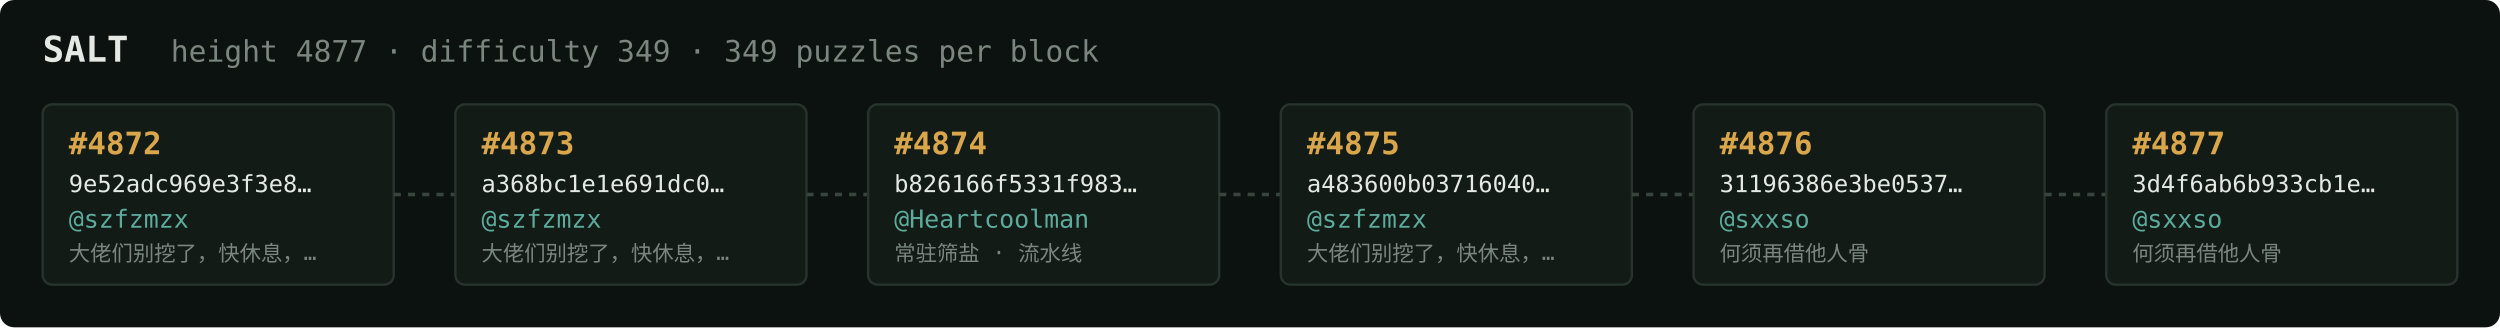
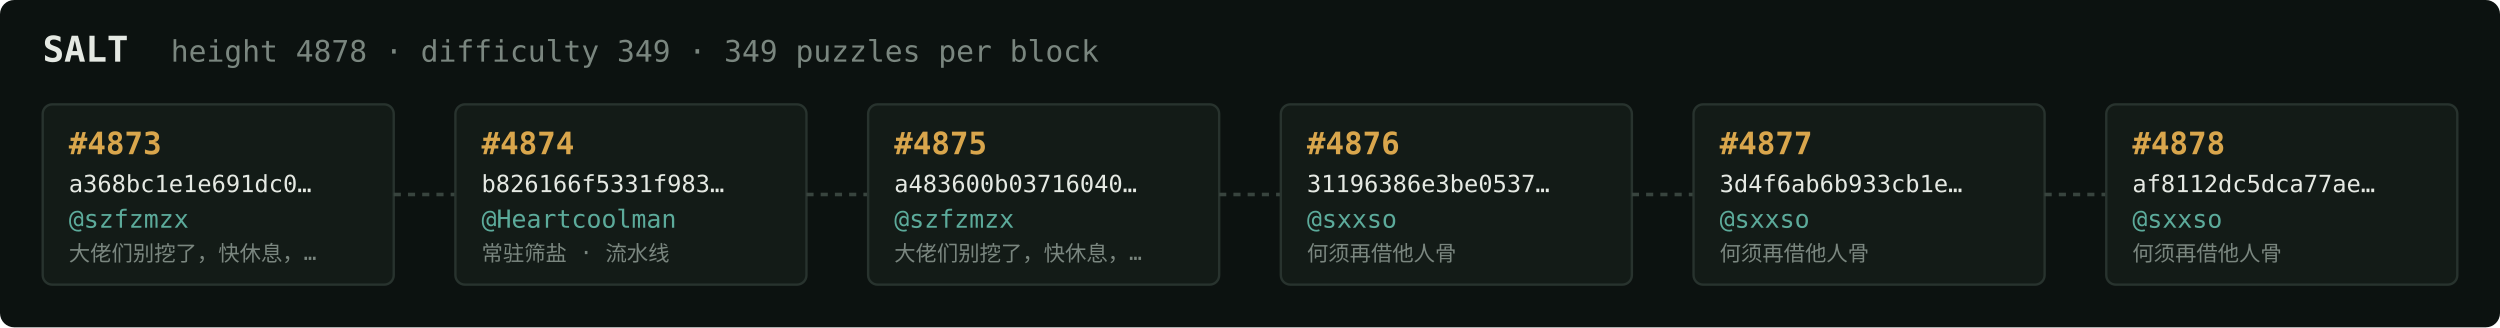
<svg xmlns="http://www.w3.org/2000/svg" width="1054" height="138" viewBox="0 0 1054 138" font-family="ui-monospace,SFMono-Regular,Menlo,monospace">
  <rect fill="#0c1210" width="1054" height="138" rx="6" />
  <text x="18" y="26" fill="#e5e9e3" font-size="15" font-weight="700">SALT</text>
-   <text x="72" y="26" fill="#7a867f" font-size="12.5">height 4877 · difficulty 349 · 349 puzzles per block</text>
+   <text x="72" y="26" fill="#7a867f" font-size="12.5">height 4878 · difficulty 349 · 349 puzzles per block</text>
  <rect x="18" y="44" width="148" height="76" rx="4" fill="#131b17" stroke="#28332e" stroke-width="1" />
-   <text x="29" y="65" fill="#d9a64c" font-size="13" font-weight="700">#4872</text>
-   <text x="29" y="81" fill="#e5e9e3" font-size="10">9e52adc969e3f3e8…</text>
+   <text x="29" y="65" fill="#d9a64c" font-size="13" font-weight="700">#4873</text>
+   <text x="29" y="81" fill="#e5e9e3" font-size="10">a368bc1e1e691dc0…</text>
  <text x="29" y="96" fill="#5cab9b" font-size="10.5">@szfzmzx</text>
  <text x="29" y="110" fill="#7a867f" font-size="9">大佬们别挖了，快休息，…</text>
  <line x1="166" y1="82.0" x2="192" y2="82.0" stroke="#38443e" stroke-width="1.5" stroke-dasharray="3 3" />
  <rect x="192" y="44" width="148" height="76" rx="4" fill="#131b17" stroke="#28332e" stroke-width="1" />
-   <text x="203" y="65" fill="#d9a64c" font-size="13" font-weight="700">#4873</text>
-   <text x="203" y="81" fill="#e5e9e3" font-size="10">a368bc1e1e691dc0…</text>
-   <text x="203" y="96" fill="#5cab9b" font-size="10.5">@szfzmzx</text>
-   <text x="203" y="110" fill="#7a867f" font-size="9">大佬们别挖了，快休息，…</text>
+   <text x="203" y="65" fill="#d9a64c" font-size="13" font-weight="700">#4874</text>
+   <text x="203" y="81" fill="#e5e9e3" font-size="10">b826166f5331f983…</text>
+   <text x="203" y="96" fill="#5cab9b" font-size="10.5">@Heartcoolman</text>
+   <text x="203" y="110" fill="#7a867f" font-size="9">常驻筛盐 · 流水线</text>
  <line x1="340" y1="82.0" x2="366" y2="82.0" stroke="#38443e" stroke-width="1.5" stroke-dasharray="3 3" />
  <rect x="366" y="44" width="148" height="76" rx="4" fill="#131b17" stroke="#28332e" stroke-width="1" />
-   <text x="377" y="65" fill="#d9a64c" font-size="13" font-weight="700">#4874</text>
-   <text x="377" y="81" fill="#e5e9e3" font-size="10">b826166f5331f983…</text>
-   <text x="377" y="96" fill="#5cab9b" font-size="10.5">@Heartcoolman</text>
-   <text x="377" y="110" fill="#7a867f" font-size="9">常驻筛盐 · 流水线</text>
+   <text x="377" y="65" fill="#d9a64c" font-size="13" font-weight="700">#4875</text>
+   <text x="377" y="81" fill="#e5e9e3" font-size="10">a483600b03716040…</text>
+   <text x="377" y="96" fill="#5cab9b" font-size="10.5">@szfzmzx</text>
+   <text x="377" y="110" fill="#7a867f" font-size="9">大佬们别挖了，快休息，…</text>
  <line x1="514" y1="82.0" x2="540" y2="82.0" stroke="#38443e" stroke-width="1.5" stroke-dasharray="3 3" />
  <rect x="540" y="44" width="148" height="76" rx="4" fill="#131b17" stroke="#28332e" stroke-width="1" />
-   <text x="551" y="65" fill="#d9a64c" font-size="13" font-weight="700">#4875</text>
-   <text x="551" y="81" fill="#e5e9e3" font-size="10">a483600b03716040…</text>
-   <text x="551" y="96" fill="#5cab9b" font-size="10.5">@szfzmzx</text>
-   <text x="551" y="110" fill="#7a867f" font-size="9">大佬们别挖了，快休息，…</text>
+   <text x="551" y="65" fill="#d9a64c" font-size="13" font-weight="700">#4876</text>
+   <text x="551" y="81" fill="#e5e9e3" font-size="10">31196386e3be0537…</text>
+   <text x="551" y="96" fill="#5cab9b" font-size="10.5">@sxxso</text>
+   <text x="551" y="110" fill="#7a867f" font-size="9">何须再借他人骨</text>
  <line x1="688" y1="82.0" x2="714" y2="82.0" stroke="#38443e" stroke-width="1.5" stroke-dasharray="3 3" />
  <rect x="714" y="44" width="148" height="76" rx="4" fill="#131b17" stroke="#28332e" stroke-width="1" />
-   <text x="725" y="65" fill="#d9a64c" font-size="13" font-weight="700">#4876</text>
-   <text x="725" y="81" fill="#e5e9e3" font-size="10">31196386e3be0537…</text>
+   <text x="725" y="65" fill="#d9a64c" font-size="13" font-weight="700">#4877</text>
+   <text x="725" y="81" fill="#e5e9e3" font-size="10">3d4f6ab6b933cb1e…</text>
  <text x="725" y="96" fill="#5cab9b" font-size="10.5">@sxxso</text>
  <text x="725" y="110" fill="#7a867f" font-size="9">何须再借他人骨</text>
  <line x1="862" y1="82.0" x2="888" y2="82.0" stroke="#38443e" stroke-width="1.5" stroke-dasharray="3 3" />
  <rect x="888" y="44" width="148" height="76" rx="4" fill="#131b17" stroke="#28332e" stroke-width="1" />
-   <text x="899" y="65" fill="#d9a64c" font-size="13" font-weight="700">#4877</text>
-   <text x="899" y="81" fill="#e5e9e3" font-size="10">3d4f6ab6b933cb1e…</text>
+   <text x="899" y="65" fill="#d9a64c" font-size="13" font-weight="700">#4878</text>
+   <text x="899" y="81" fill="#e5e9e3" font-size="10">af8112dc5dca77ae…</text>
  <text x="899" y="96" fill="#5cab9b" font-size="10.5">@sxxso</text>
  <text x="899" y="110" fill="#7a867f" font-size="9">何须再借他人骨</text>
</svg>
